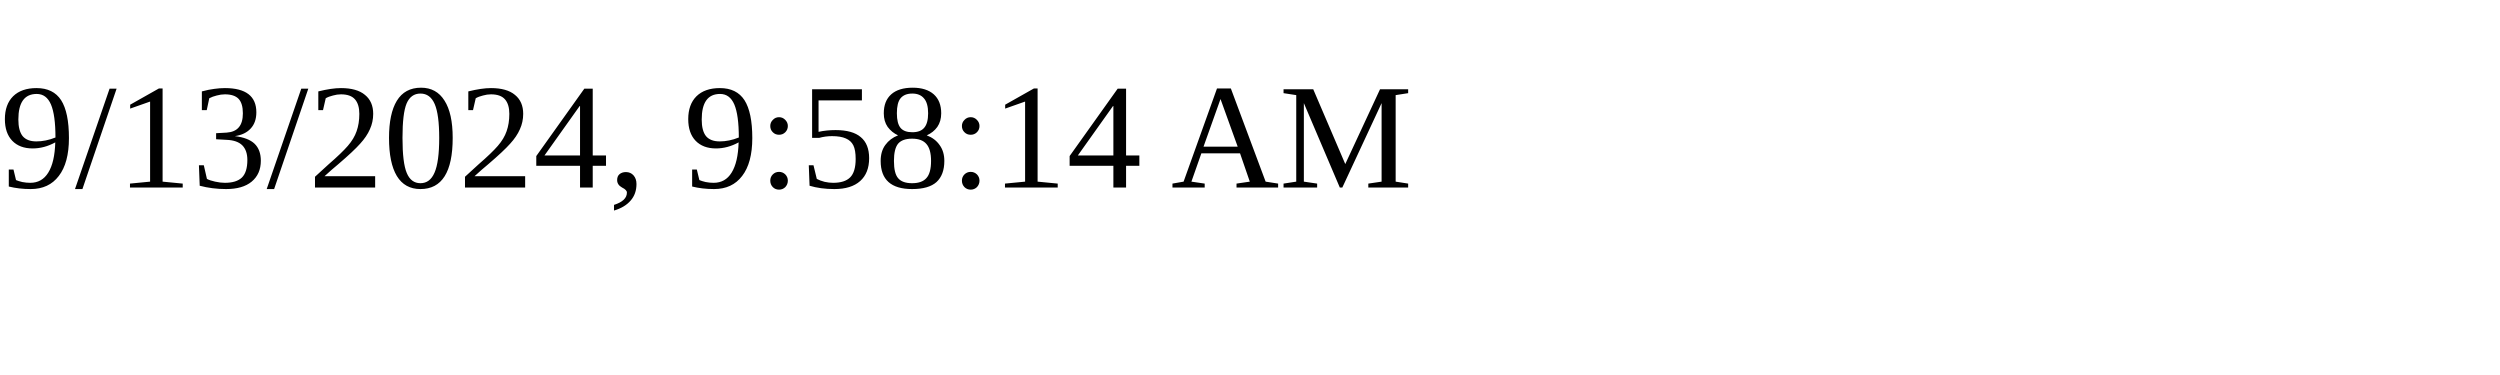
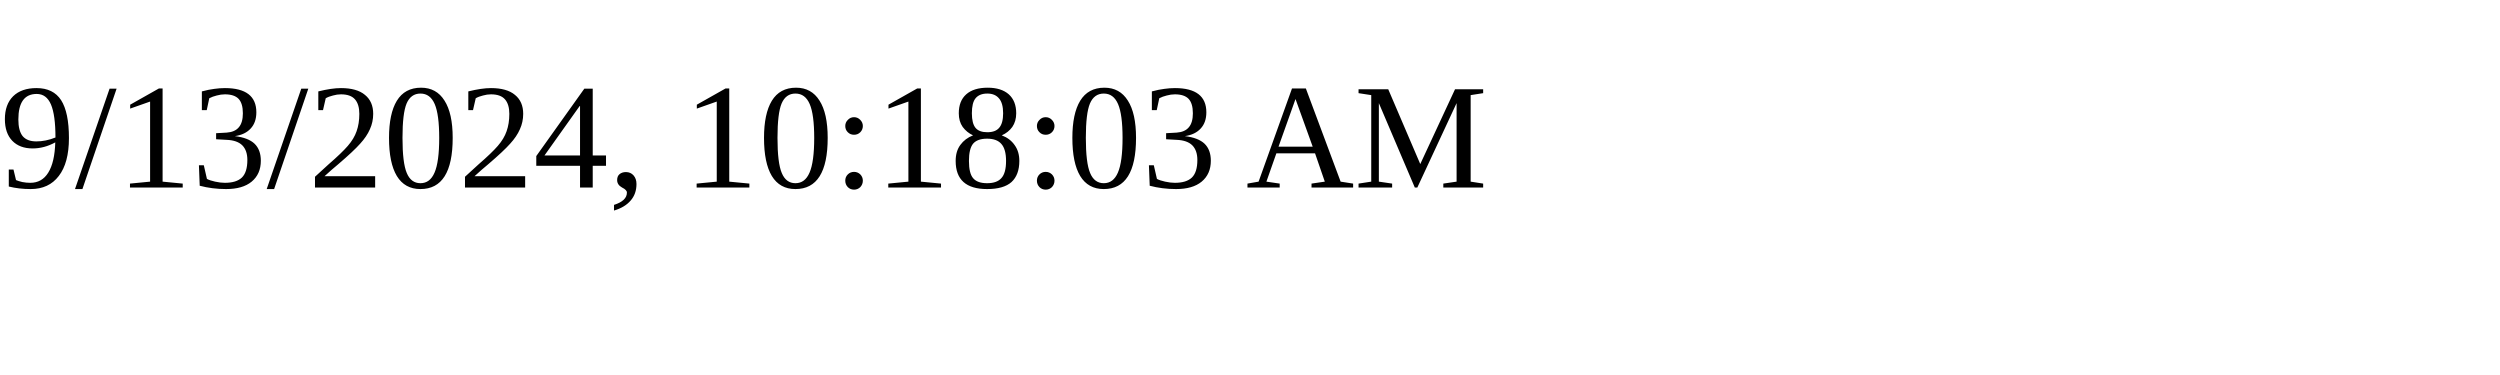
<svg xmlns="http://www.w3.org/2000/svg" height="30" width="200">
-   <text x="0" y="15">9/13/2024, 9:58:14 AM</text>
+   <text x="0" y="15">9/13/2024, 10:18:03 AM</text>
</svg>
